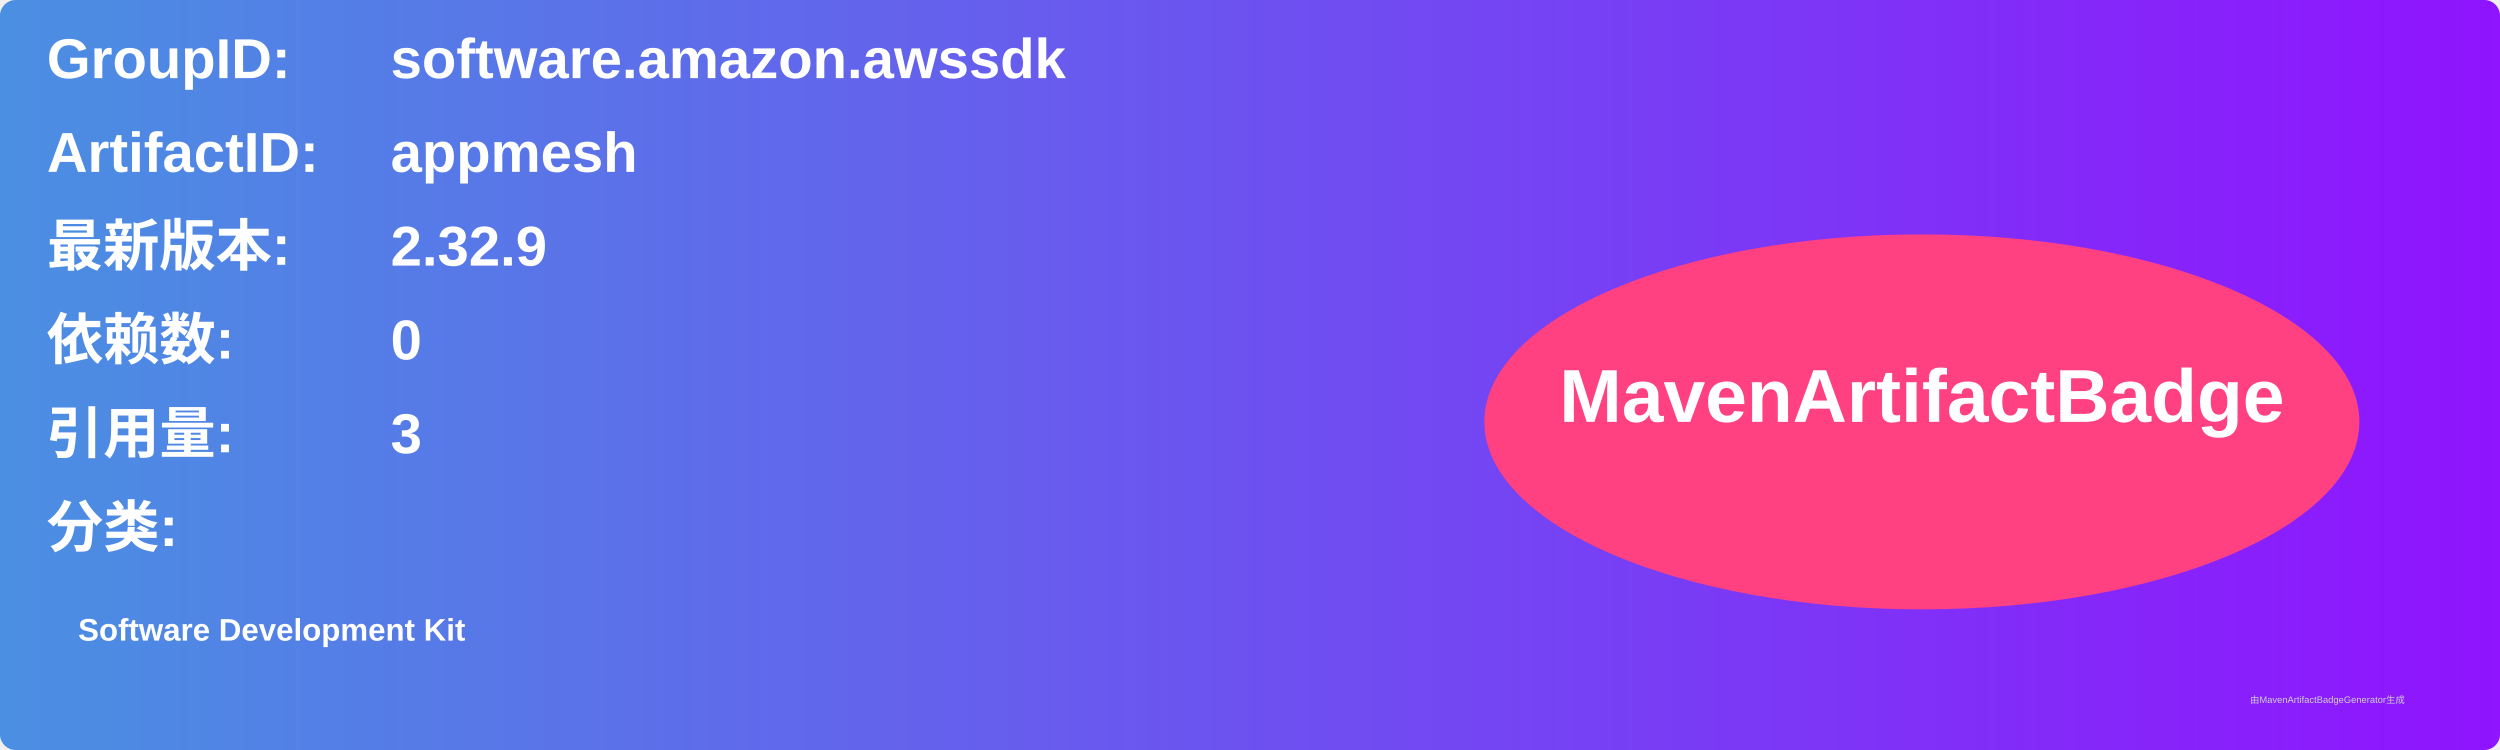
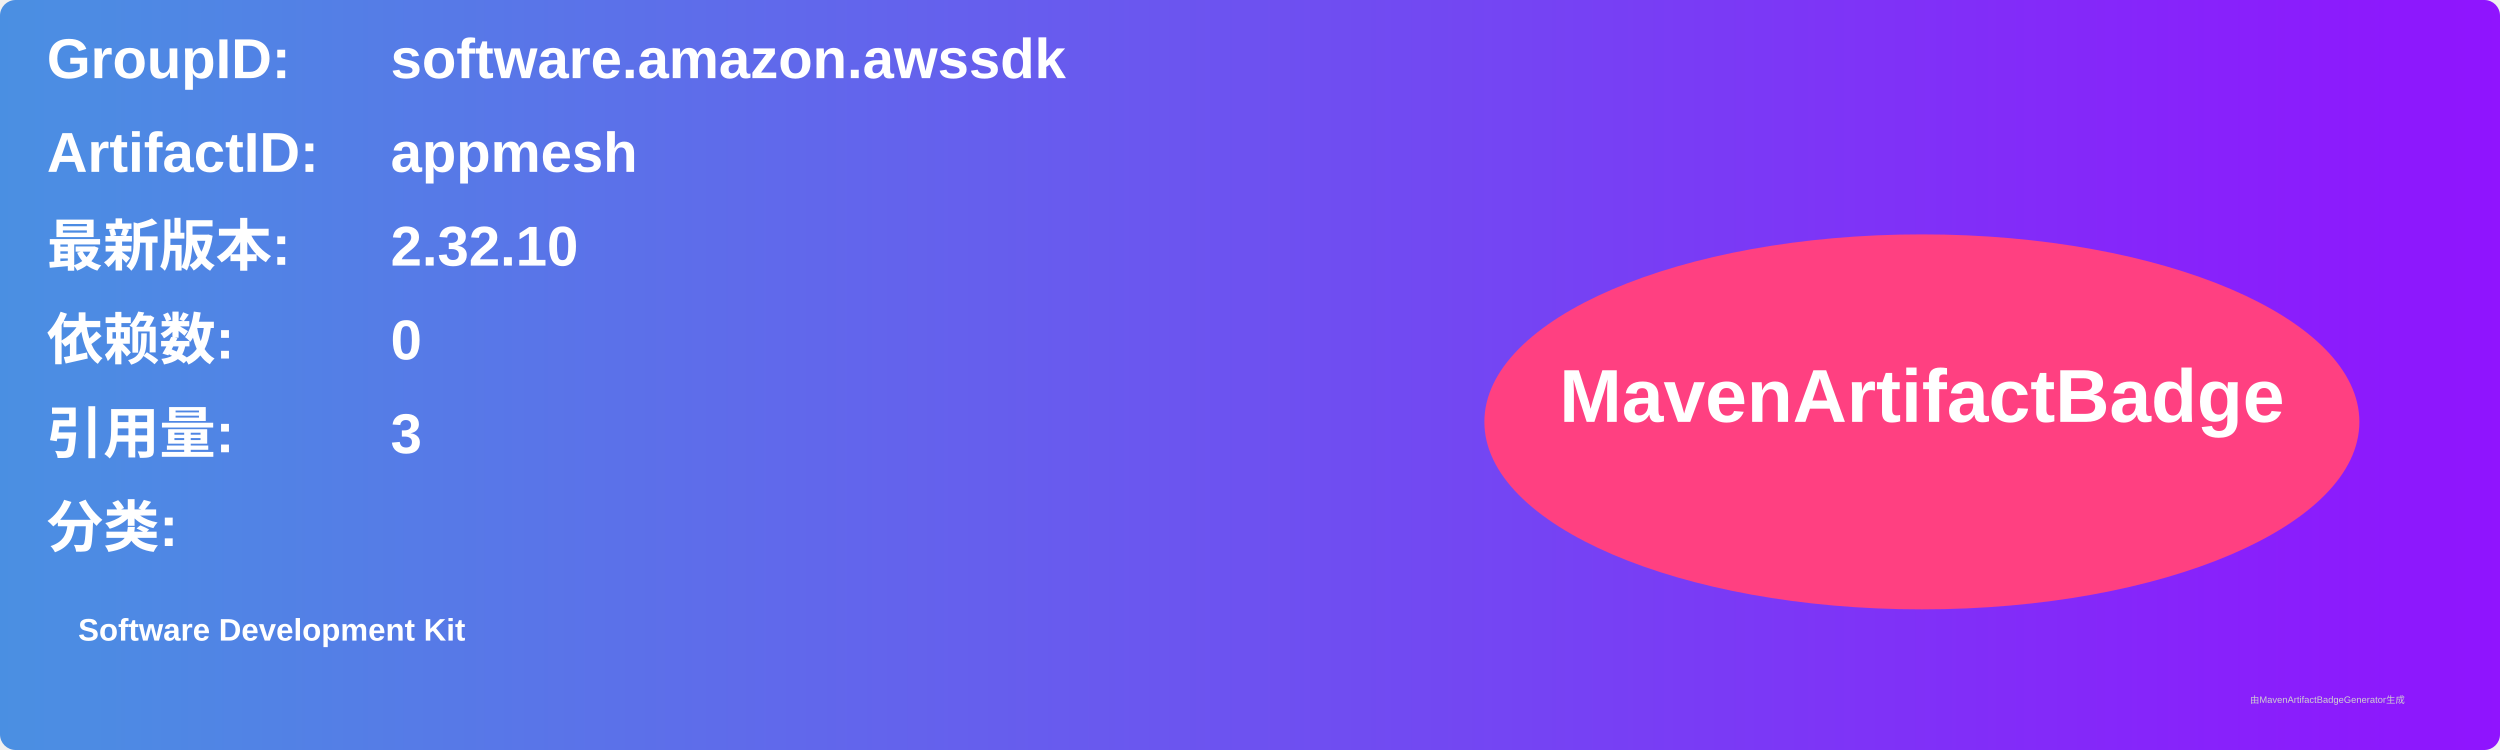
<svg xmlns="http://www.w3.org/2000/svg" width="800" height="240" viewBox="0 0 800 240">
  <linearGradient id="grad" x1="0%" y1="0%" x2="100%" y2="0%">
    <stop offset="0%" stop-color="#4a90e2" />
    <stop offset="100%" stop-color="#9013fe" />
  </linearGradient>
  <rect width="100%" height="100%" rx="5" ry="5" fill="url(#grad)" />
  <g transform="translate(15, 15)">
    <text x="0" y="10" font-family="Arial" font-size="18" fill="white" font-weight="bold" width="260">GroupID:</text>
    <text x="110" y="10" font-family="Arial" font-size="18" fill="white" font-weight="bold" width="460">software.amazon.awssdk</text>
    <text x="0" y="40" font-family="Arial" font-size="18" fill="white" font-weight="bold" width="260">ArtifactID:</text>
    <text x="110" y="40" font-family="Arial" font-size="18" fill="white" font-weight="bold" width="460">appmesh</text>
    <text x="0" y="70" font-family="Arial" font-size="18" fill="white" font-weight="bold">最新版本:</text>
    <text x="110" y="70" font-family="Arial" font-size="18" fill="white" font-weight="bold">
-       <tspan font-weight="bold">2.32.9</tspan>
+       <tspan font-weight="bold">2.32.10</tspan>
    </text>
    <text x="0" y="100" font-family="Arial" font-size="18" fill="white" font-weight="bold">依赖数: </text>
    <text x="110" y="100" font-family="Arial" font-size="18" fill="white">
      <tspan font-weight="bold">0</tspan>
    </text>
    <text x="0" y="130" font-family="Arial" font-size="18" fill="white" font-weight="bold">引用量: </text>
    <text x="110" y="130" font-family="Arial" font-size="18" fill="white">
      <tspan font-weight="bold">3</tspan>
    </text>
    <text x="0" y="160" font-family="Arial" font-size="18" fill="white" font-weight="bold">分类:</text>
    <text x="10" y="190" font-family="Arial" font-size="10" fill="white">
      <tspan font-weight="bold">Software Development Kit</tspan>
    </text>
    <ellipse cx="600" cy="120" rx="140" ry="60" fill="#ff4081" />
    <text x="600" y="120" text-anchor="middle" font-family="Arial" font-size="24" fill="white" font-weight="bold">MavenArtifactBadge</text>
  </g>
  <text x="720" y="225" font-family="Arial" font-size="3" fill="#d0d0d0">由MavenArtifactBadgeGenerator生成</text>
</svg>
